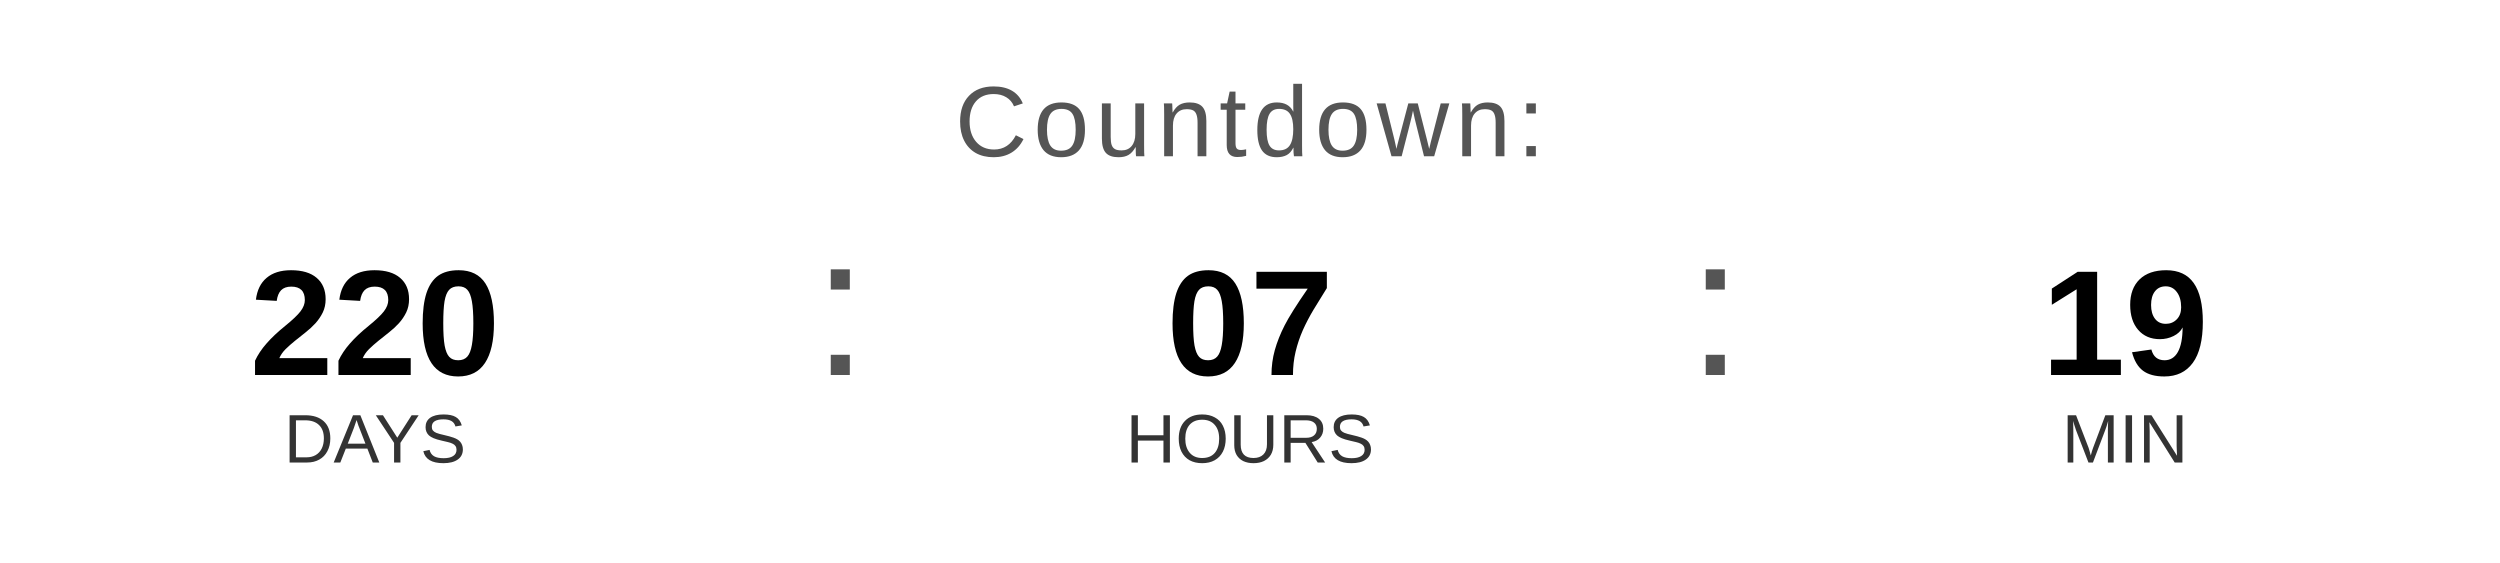
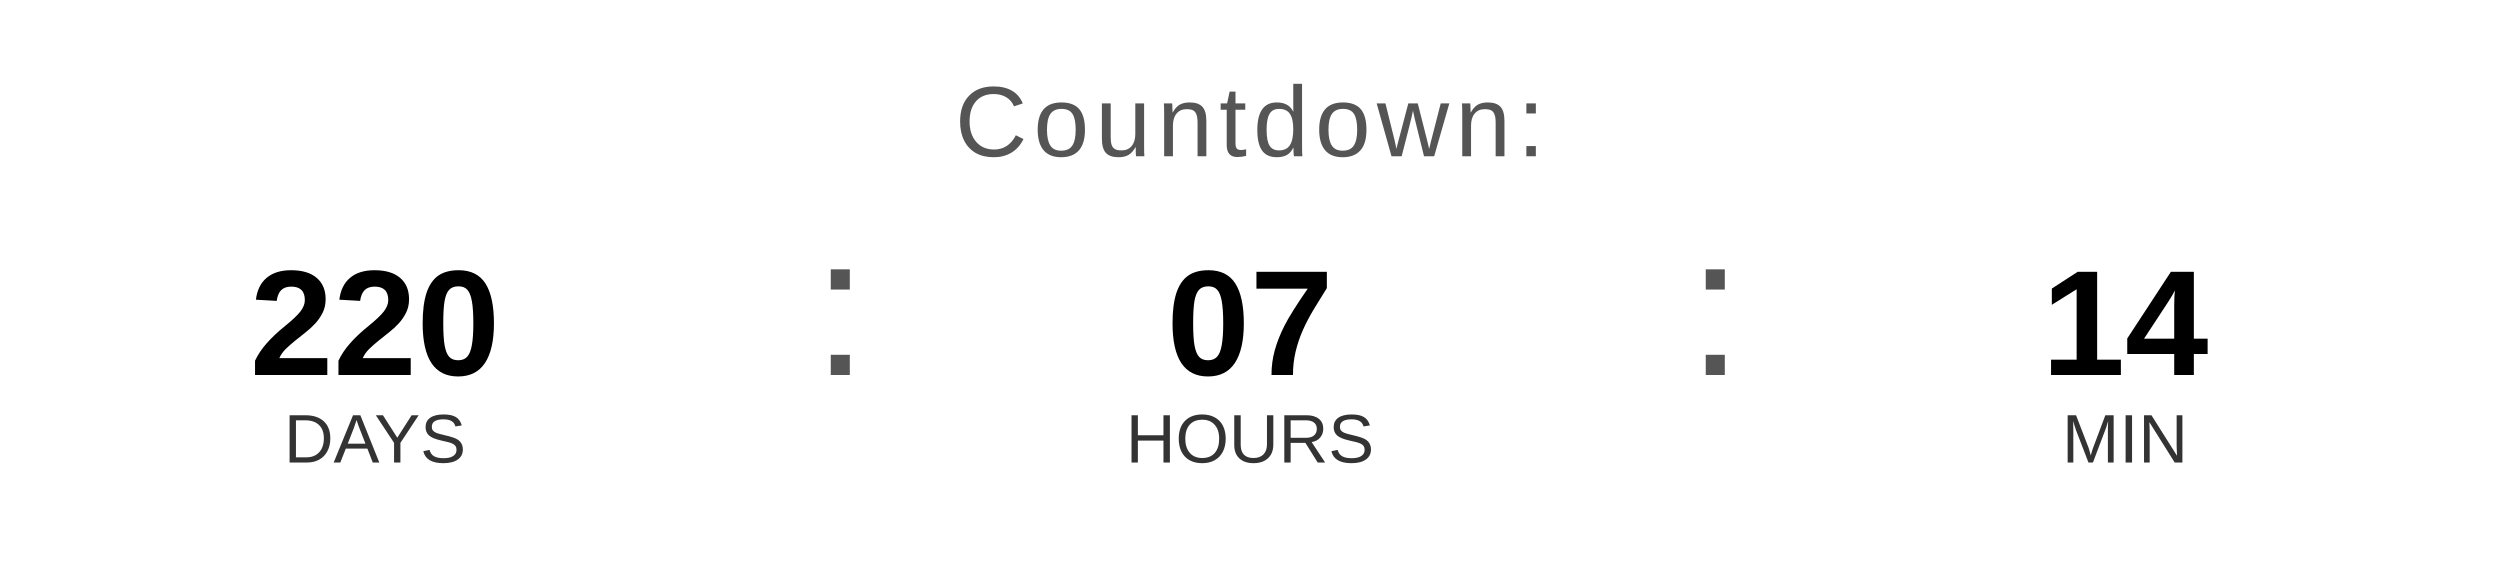
<svg xmlns="http://www.w3.org/2000/svg" width="400" height="90" viewBox="0 0 400 90">
  <text x="200" y="25" font-family="Arial, Helvetica, sans-serif" font-size="16" fill="#555555" text-anchor="middle" letter-spacing="1">
    Countdown:
  </text>
  <text x="60" y="60" font-family="Arial, Helvetica, sans-serif" font-size="24" font-weight="bold" fill="#000000" text-anchor="middle">220</text>
  <text x="60" y="74" font-family="Arial, Helvetica, sans-serif" font-size="11" fill="#333333" text-anchor="middle">DAYS</text>
  <text x="130" y="60" font-family="Arial, sans-serif" font-size="32" fill="#555555">:</text>
  <text x="200" y="60" font-family="Arial, Helvetica, sans-serif" font-size="24" font-weight="bold" fill="#000000" text-anchor="middle">07</text>
  <text x="200" y="74" font-family="Arial, Helvetica, sans-serif" font-size="11" fill="#333333" text-anchor="middle">HOURS</text>
  <text x="270" y="60" font-family="Arial, sans-serif" font-size="32" fill="#555555">:</text>
-   <text x="340" y="60" font-family="Arial, Helvetica, sans-serif" font-size="24" font-weight="bold" fill="#000000" text-anchor="middle">19</text>
+   <text x="340" y="60" font-family="Arial, Helvetica, sans-serif" font-size="24" font-weight="bold" fill="#000000" text-anchor="middle">14</text>
  <text x="340" y="74" font-family="Arial, Helvetica, sans-serif" font-size="11" fill="#333333" text-anchor="middle">MIN</text>
</svg>
